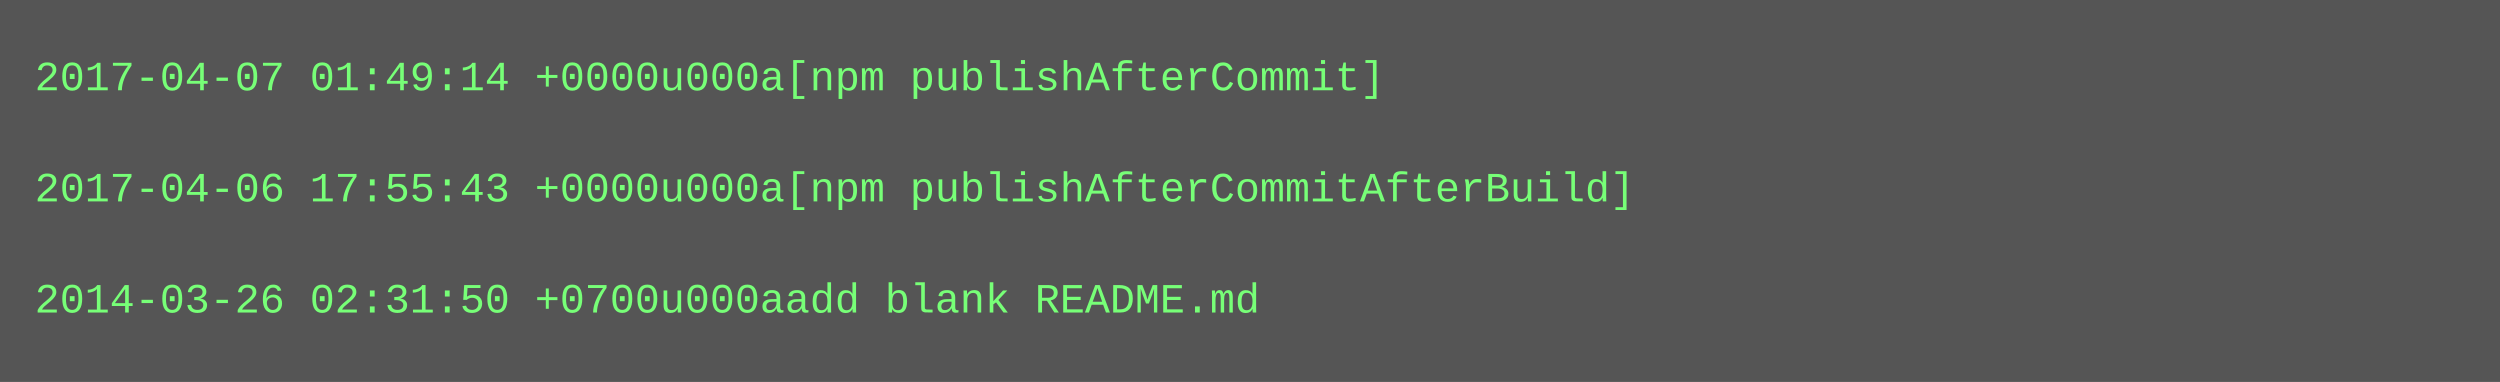
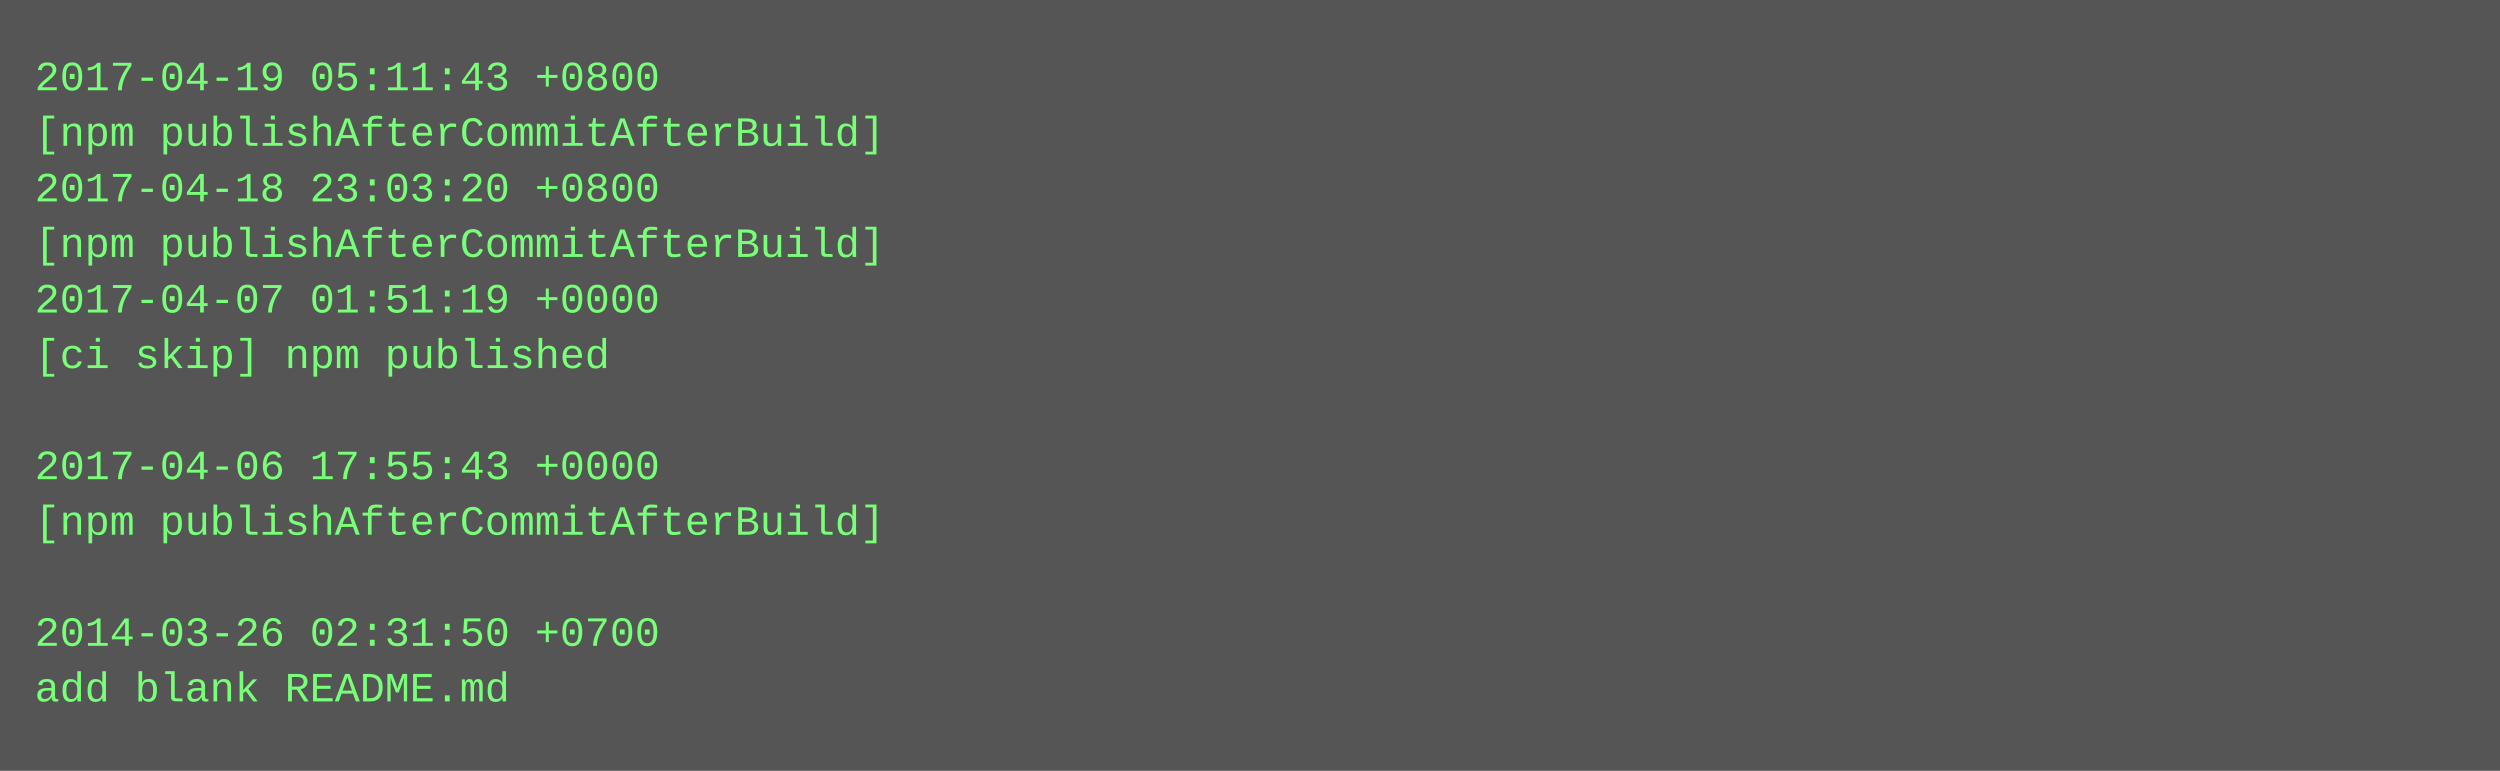
- <svg xmlns="http://www.w3.org/2000/svg" height="110" width="720">
-   <rect height="110" fill="#555" width="720" />
+ <svg xmlns="http://www.w3.org/2000/svg" height="222" width="720">
+   <rect height="222" fill="#555" width="720" />
  <text fill="#7f7" font-family="Courier New" font-size="12" xml:space="preserve">
-     <tspan x="10" y="26">2017-04-07 01:49:14 +0000u000a[npm publishAfterCommit]</tspan>
-     <tspan x="10" y="42" />
-     <tspan x="10" y="58">2017-04-06 17:55:43 +0000u000a[npm publishAfterCommitAfterBuild]</tspan>
-     <tspan x="10" y="74" />
-     <tspan x="10" y="90">2014-03-26 02:31:50 +0700u000aadd blank README.md</tspan>
+     <tspan x="10" y="26">2017-04-19 05:11:43 +0800</tspan>
+     <tspan x="10" y="42">[npm publishAfterCommitAfterBuild]</tspan>
+     <tspan x="10" y="58">2017-04-18 23:03:20 +0800</tspan>
+     <tspan x="10" y="74">[npm publishAfterCommitAfterBuild]</tspan>
+     <tspan x="10" y="90">2017-04-07 01:51:19 +0000</tspan>
+     <tspan x="10" y="106">[ci skip] npm published</tspan>
+     <tspan x="10" y="122" />
+     <tspan x="10" y="138">2017-04-06 17:55:43 +0000</tspan>
+     <tspan x="10" y="154">[npm publishAfterCommitAfterBuild]</tspan>
+     <tspan x="10" y="170" />
+     <tspan x="10" y="186">2014-03-26 02:31:50 +0700</tspan>
+     <tspan x="10" y="202">add blank README.md</tspan>
  </text>
</svg>
